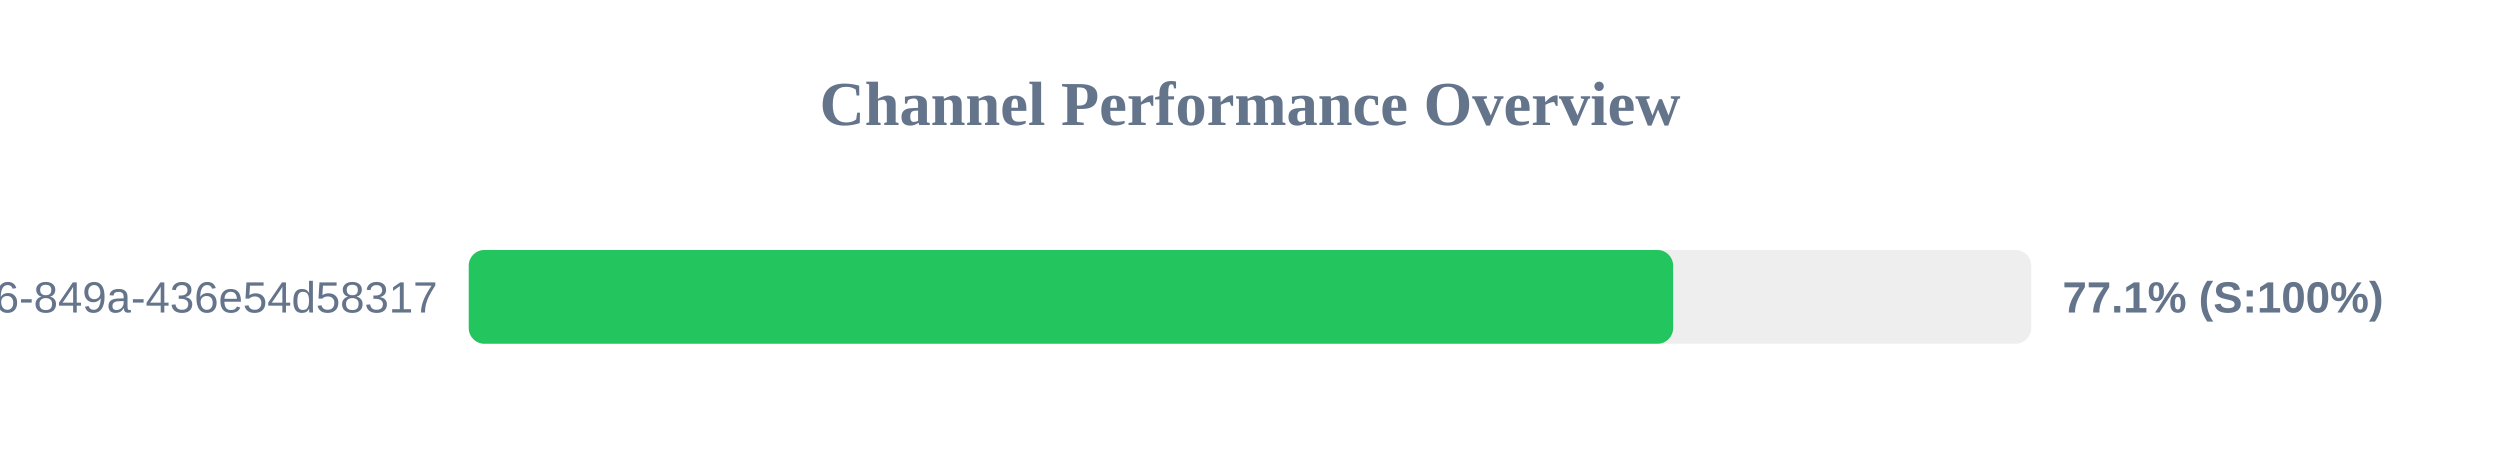
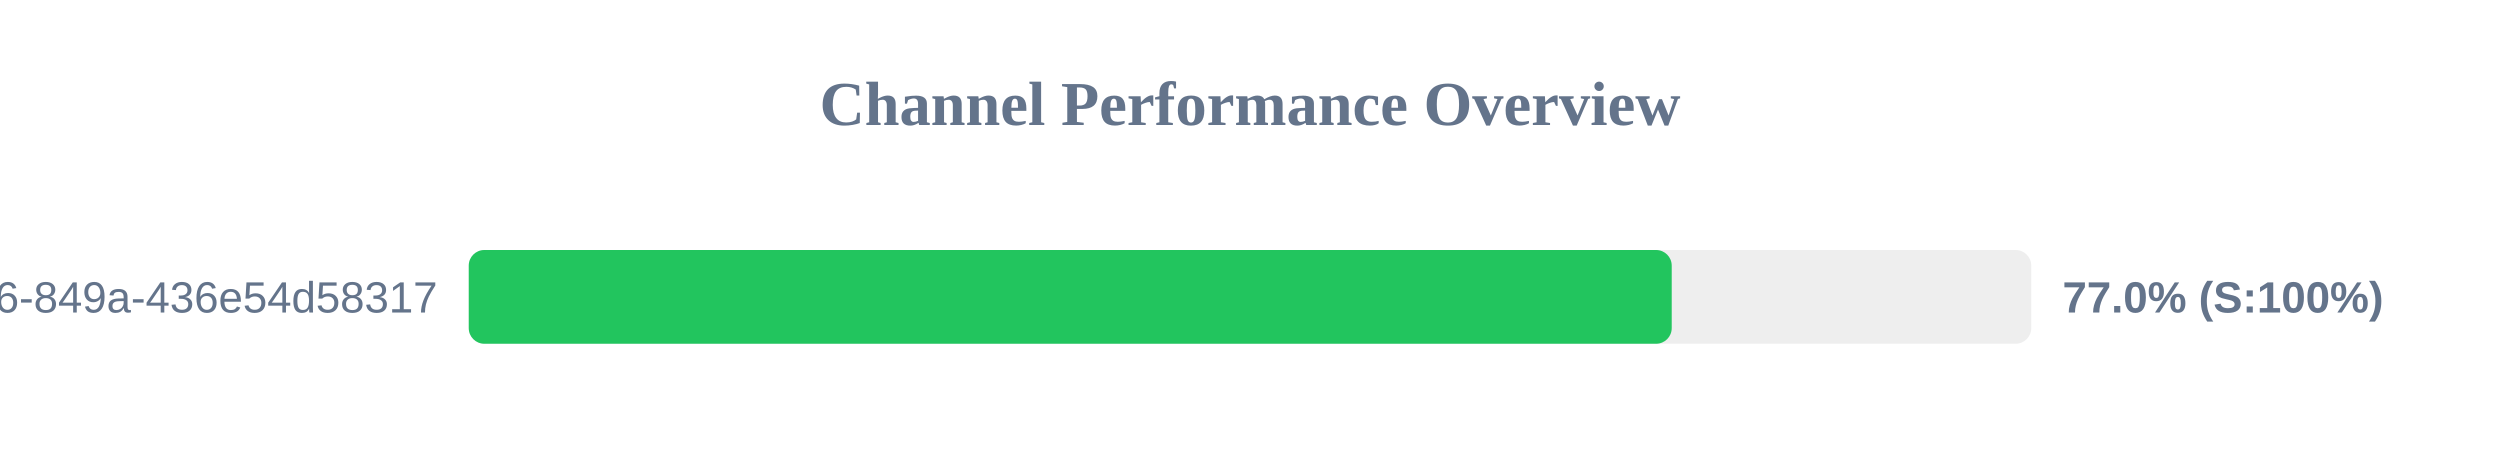
<svg xmlns="http://www.w3.org/2000/svg" width="800" height="150" version="1.1">
  <style>
        .row { font: 14px Arial; fill: #64748b; }
        .score { font: bold 14px Arial; fill: #64748b; }
    </style>
  <text x="400" y="40" text-anchor="middle" font-size="20px" font-weight="bold" fill="#64748b">Channel Performance Overview</text>
  <rect x="150" y="80" width="500" height="30" fill="#eee" rx="5" />
-   <rect x="150" y="80" width="385.4" height="30" fill="#22c55e" rx="5" />
+   <rect x="150" y="80" width="384.95" height="30" fill="#22c55e" rx="5" />
  <text x="140" y="100" text-anchor="end" class="row">?uuid=29fbd51f-03c8-4d76-849a-436e54d58317</text>
-   <text x="660" y="100" text-anchor="start" class="score">77.1% (S:100%)</text>
+   <text x="660" y="100" text-anchor="start" class="score">77.0% (S:100%)</text>
</svg>
